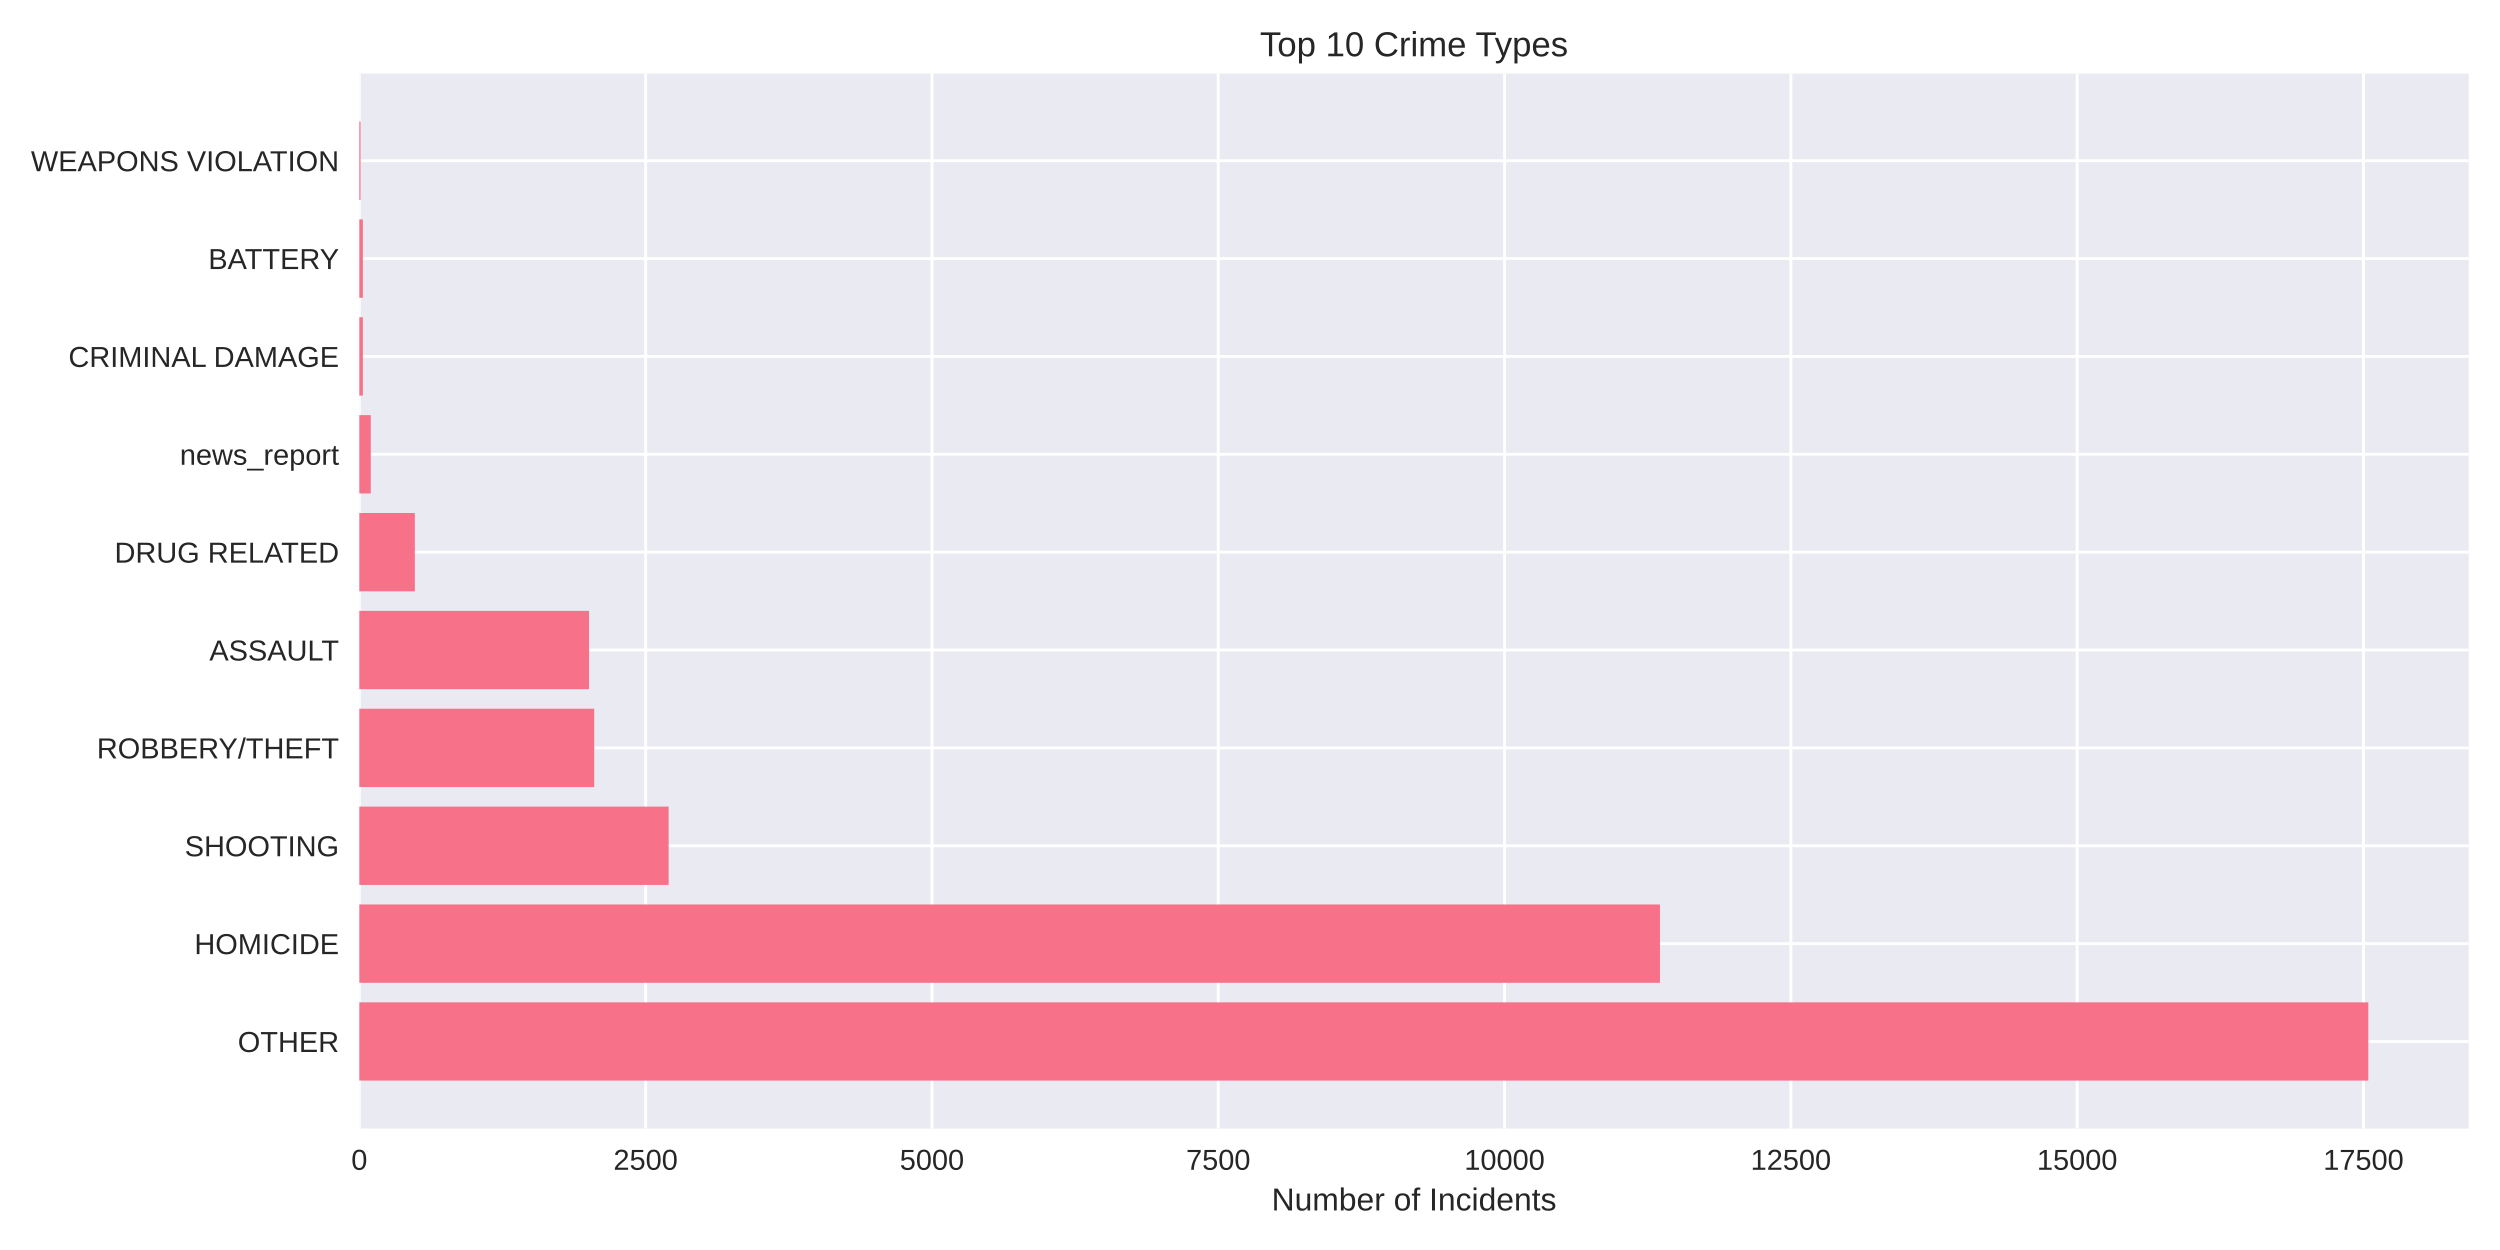
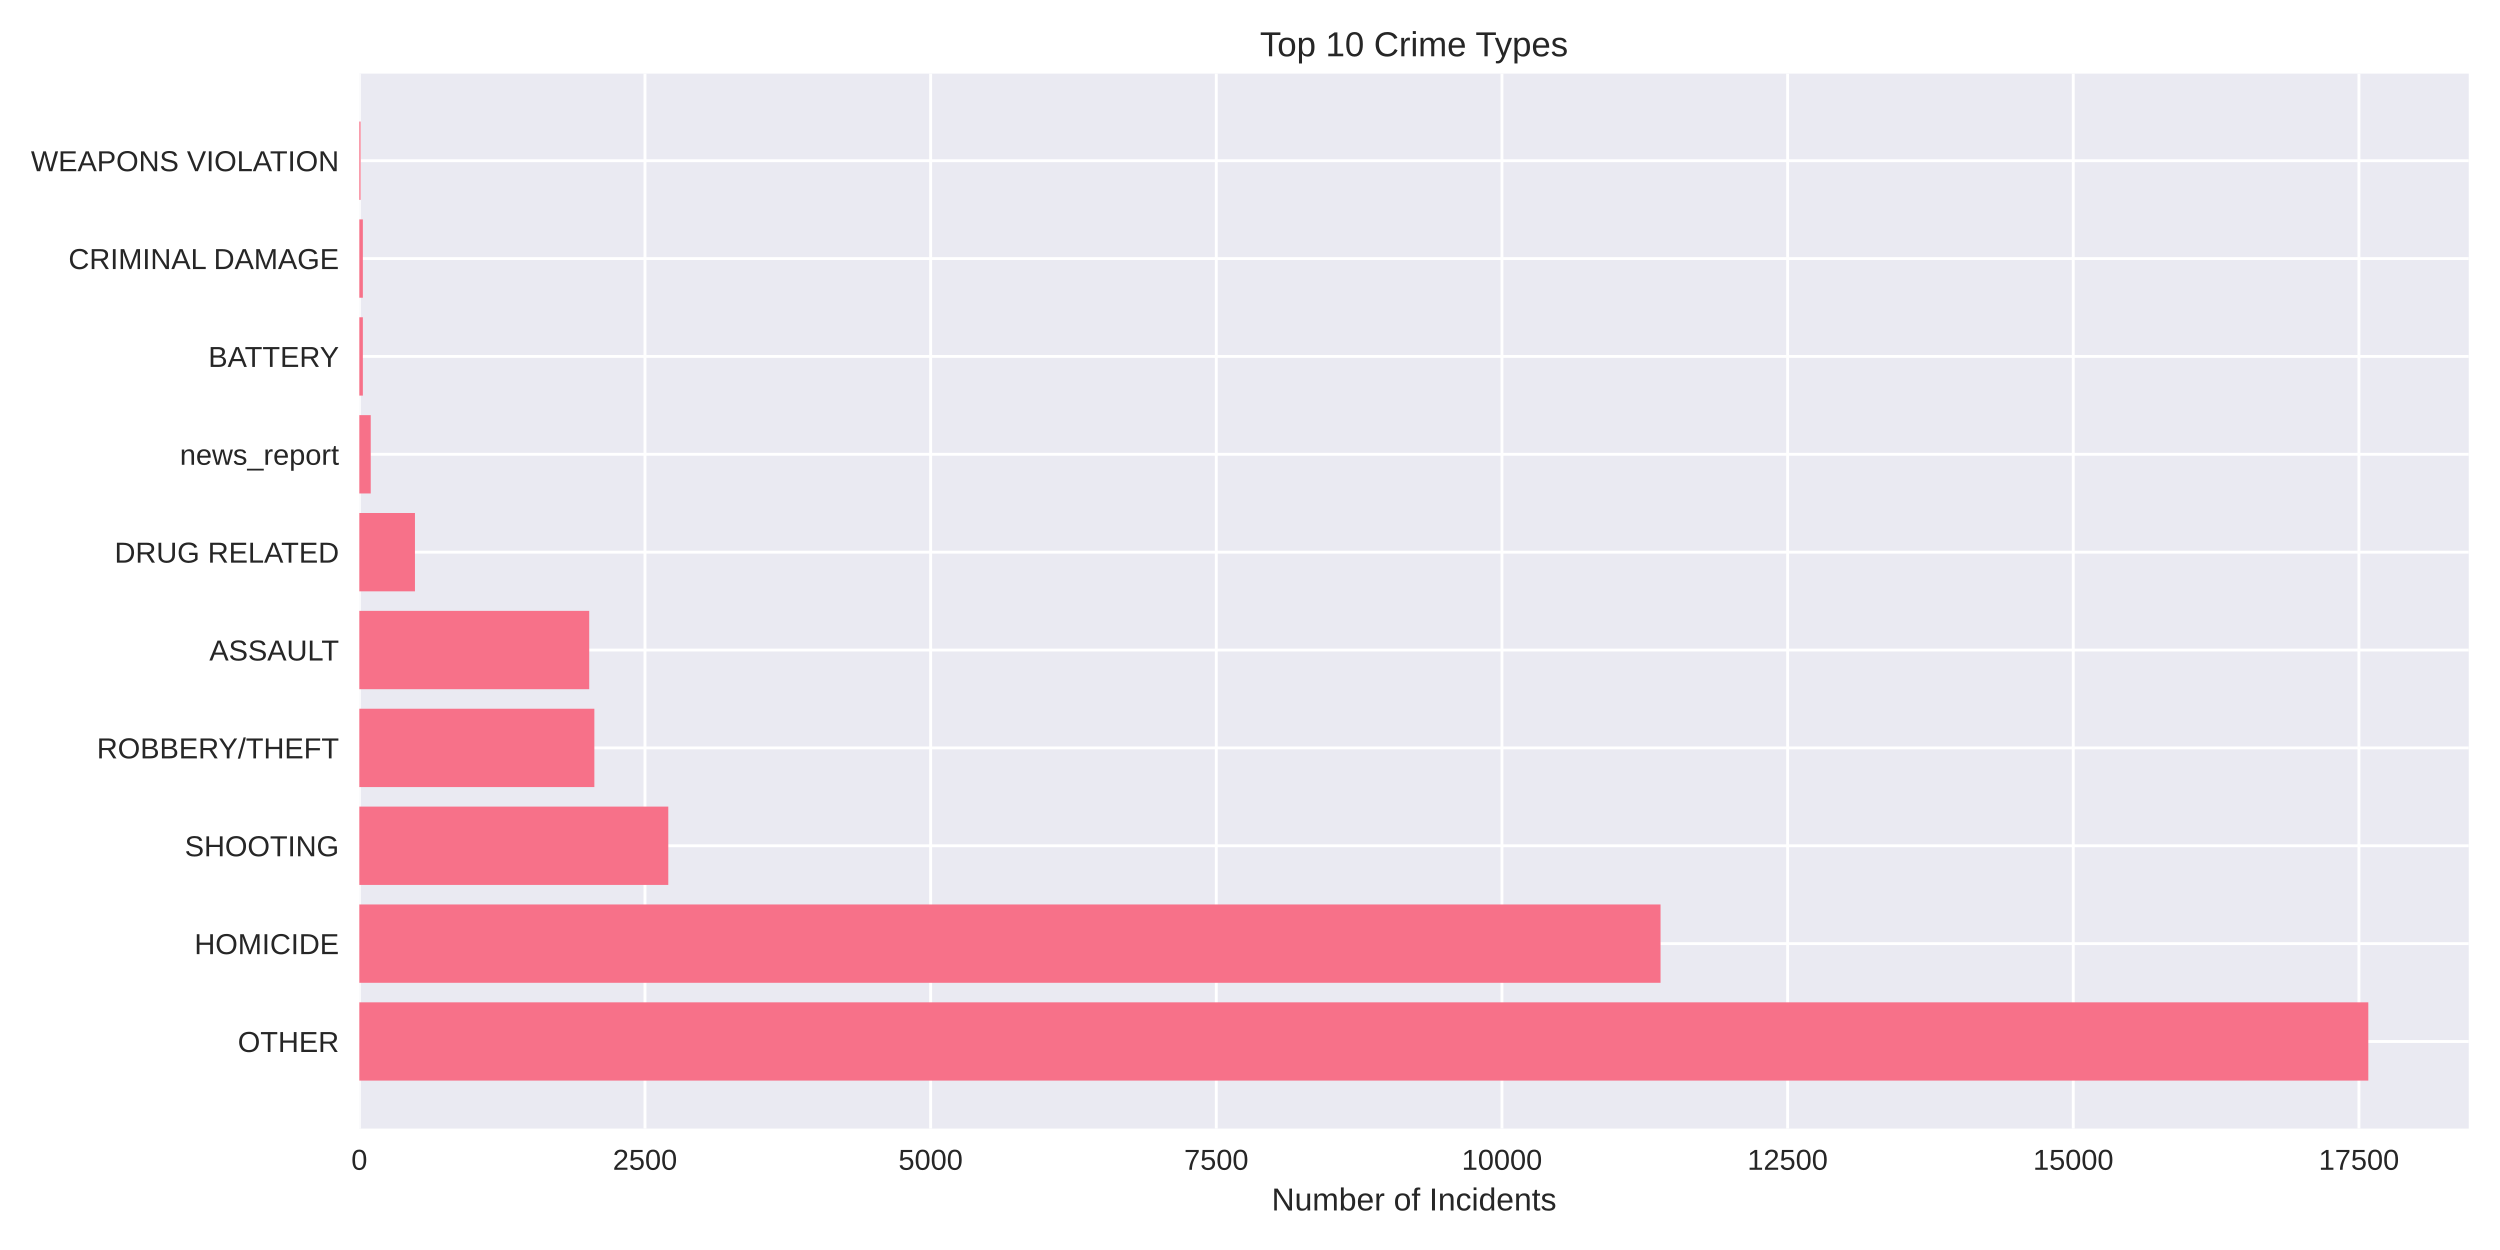
<svg xmlns="http://www.w3.org/2000/svg" width="864pt" height="432pt" viewBox="0 0 864 432" version="1.1">
  <defs>
    <style type="text/css">*{stroke-linejoin: round; stroke-linecap: butt}</style>
  </defs>
  <g id="figure_1">
    <g id="patch_1">
      <path d="M 0 432  L 864 432  L 864 0  L 0 0  z " style="fill: #ffffff" />
    </g>
    <g id="axes_1">
      <g id="patch_2">
        <path d="M 124.18 390.04  L 853.2 390.04  L 853.2 25.44  L 124.18 25.44  z " style="fill: #eaeaf2" />
      </g>
      <g id="matplotlib.axis_1">
        <g id="xtick_1">
          <g id="line2d_1">
-             <path d="M 124.18 390.04  L 124.18 25.44  " clip-path="url(#p228d542cc6)" style="fill: none; stroke: #ffffff; stroke-linecap: round" />
+             <path d="M 124.18 390.04  L 124.18 25.44  " clip-path="url(#pf9e295ec54)" style="fill: none; stroke: #ffffff; stroke-linecap: round" />
          </g>
          <g id="line2d_2" />
          <g id="text_1">
            <text style="fill: #262626; font: 10px 'Arial', 'Liberation Sans', 'DejaVu Sans', 'Bitstream Vera Sans', sans-serif; text-anchor: middle" x="124.18" y="404.287" transform="rotate(-0 124.18 404.2869)">0</text>
          </g>
        </g>
        <g id="xtick_2">
          <g id="line2d_3">
-             <path d="M 223.129 390.04  L 223.129 25.44  " clip-path="url(#p228d542cc6)" style="fill: none; stroke: #ffffff; stroke-linecap: round" />
+             <path d="M 222.904 390.04  L 222.904 25.44  " clip-path="url(#pf9e295ec54)" style="fill: none; stroke: #ffffff; stroke-linecap: round" />
          </g>
          <g id="line2d_4" />
          <g id="text_2">
-             <text style="fill: #262626; font: 10px 'Arial', 'Liberation Sans', 'DejaVu Sans', 'Bitstream Vera Sans', sans-serif; text-anchor: middle" x="223.129" y="404.287" transform="rotate(-0 223.1289 404.2869)">2500</text>
+             <text style="fill: #262626; font: 10px 'Arial', 'Liberation Sans', 'DejaVu Sans', 'Bitstream Vera Sans', sans-serif; text-anchor: middle" x="222.904" y="404.287" transform="rotate(-0 222.9038 404.2869)">2500</text>
          </g>
        </g>
        <g id="xtick_3">
          <g id="line2d_5">
-             <path d="M 322.078 390.04  L 322.078 25.44  " clip-path="url(#p228d542cc6)" style="fill: none; stroke: #ffffff; stroke-linecap: round" />
+             <path d="M 321.628 390.04  L 321.628 25.44  " clip-path="url(#pf9e295ec54)" style="fill: none; stroke: #ffffff; stroke-linecap: round" />
          </g>
          <g id="line2d_6" />
          <g id="text_3">
-             <text style="fill: #262626; font: 10px 'Arial', 'Liberation Sans', 'DejaVu Sans', 'Bitstream Vera Sans', sans-serif; text-anchor: middle" x="322.078" y="404.287" transform="rotate(-0 322.0778 404.2869)">5000</text>
+             <text style="fill: #262626; font: 10px 'Arial', 'Liberation Sans', 'DejaVu Sans', 'Bitstream Vera Sans', sans-serif; text-anchor: middle" x="321.628" y="404.287" transform="rotate(-0 321.6276 404.2869)">5000</text>
          </g>
        </g>
        <g id="xtick_4">
          <g id="line2d_7">
-             <path d="M 421.027 390.04  L 421.027 25.44  " clip-path="url(#p228d542cc6)" style="fill: none; stroke: #ffffff; stroke-linecap: round" />
+             <path d="M 420.351 390.04  L 420.351 25.44  " clip-path="url(#pf9e295ec54)" style="fill: none; stroke: #ffffff; stroke-linecap: round" />
          </g>
          <g id="line2d_8" />
          <g id="text_4">
-             <text style="fill: #262626; font: 10px 'Arial', 'Liberation Sans', 'DejaVu Sans', 'Bitstream Vera Sans', sans-serif; text-anchor: middle" x="421.027" y="404.287" transform="rotate(-0 421.0268 404.2869)">7500</text>
+             <text style="fill: #262626; font: 10px 'Arial', 'Liberation Sans', 'DejaVu Sans', 'Bitstream Vera Sans', sans-serif; text-anchor: middle" x="420.351" y="404.287" transform="rotate(-0 420.3514 404.2869)">7500</text>
          </g>
        </g>
        <g id="xtick_5">
          <g id="line2d_9">
-             <path d="M 519.976 390.04  L 519.976 25.44  " clip-path="url(#p228d542cc6)" style="fill: none; stroke: #ffffff; stroke-linecap: round" />
+             <path d="M 519.075 390.04  L 519.075 25.44  " clip-path="url(#pf9e295ec54)" style="fill: none; stroke: #ffffff; stroke-linecap: round" />
          </g>
          <g id="line2d_10" />
          <g id="text_5">
-             <text style="fill: #262626; font: 10px 'Arial', 'Liberation Sans', 'DejaVu Sans', 'Bitstream Vera Sans', sans-serif; text-anchor: middle" x="519.976" y="404.287" transform="rotate(-0 519.9757 404.2869)">10000</text>
+             <text style="fill: #262626; font: 10px 'Arial', 'Liberation Sans', 'DejaVu Sans', 'Bitstream Vera Sans', sans-serif; text-anchor: middle" x="519.075" y="404.287" transform="rotate(-0 519.0752 404.2869)">10000</text>
          </g>
        </g>
        <g id="xtick_6">
          <g id="line2d_11">
-             <path d="M 618.925 390.04  L 618.925 25.44  " clip-path="url(#p228d542cc6)" style="fill: none; stroke: #ffffff; stroke-linecap: round" />
+             <path d="M 617.799 390.04  L 617.799 25.44  " clip-path="url(#pf9e295ec54)" style="fill: none; stroke: #ffffff; stroke-linecap: round" />
          </g>
          <g id="line2d_12" />
          <g id="text_6">
-             <text style="fill: #262626; font: 10px 'Arial', 'Liberation Sans', 'DejaVu Sans', 'Bitstream Vera Sans', sans-serif; text-anchor: middle" x="618.925" y="404.287" transform="rotate(-0 618.9246 404.2869)">12500</text>
+             <text style="fill: #262626; font: 10px 'Arial', 'Liberation Sans', 'DejaVu Sans', 'Bitstream Vera Sans', sans-serif; text-anchor: middle" x="617.799" y="404.287" transform="rotate(-0 617.799 404.2869)">12500</text>
          </g>
        </g>
        <g id="xtick_7">
          <g id="line2d_13">
-             <path d="M 717.874 390.04  L 717.874 25.44  " clip-path="url(#p228d542cc6)" style="fill: none; stroke: #ffffff; stroke-linecap: round" />
+             <path d="M 716.523 390.04  L 716.523 25.44  " clip-path="url(#pf9e295ec54)" style="fill: none; stroke: #ffffff; stroke-linecap: round" />
          </g>
          <g id="line2d_14" />
          <g id="text_7">
-             <text style="fill: #262626; font: 10px 'Arial', 'Liberation Sans', 'DejaVu Sans', 'Bitstream Vera Sans', sans-serif; text-anchor: middle" x="717.874" y="404.287" transform="rotate(-0 717.8735 404.2869)">15000</text>
+             <text style="fill: #262626; font: 10px 'Arial', 'Liberation Sans', 'DejaVu Sans', 'Bitstream Vera Sans', sans-serif; text-anchor: middle" x="716.523" y="404.287" transform="rotate(-0 716.5228 404.2869)">15000</text>
          </g>
        </g>
        <g id="xtick_8">
          <g id="line2d_15">
-             <path d="M 816.822 390.04  L 816.822 25.44  " clip-path="url(#p228d542cc6)" style="fill: none; stroke: #ffffff; stroke-linecap: round" />
+             <path d="M 815.247 390.04  L 815.247 25.44  " clip-path="url(#pf9e295ec54)" style="fill: none; stroke: #ffffff; stroke-linecap: round" />
          </g>
          <g id="line2d_16" />
          <g id="text_8">
-             <text style="fill: #262626; font: 10px 'Arial', 'Liberation Sans', 'DejaVu Sans', 'Bitstream Vera Sans', sans-serif; text-anchor: middle" x="816.822" y="404.287" transform="rotate(-0 816.8224 404.2869)">17500</text>
+             <text style="fill: #262626; font: 10px 'Arial', 'Liberation Sans', 'DejaVu Sans', 'Bitstream Vera Sans', sans-serif; text-anchor: middle" x="815.247" y="404.287" transform="rotate(-0 815.2466 404.2869)">17500</text>
          </g>
        </g>
        <g id="text_9">
          <text style="fill: #262626; font: 11px 'Arial', 'Liberation Sans', 'DejaVu Sans', 'Bitstream Vera Sans', sans-serif; text-anchor: middle" x="488.69" y="418.333" transform="rotate(-0 488.69 418.3334)">Number of Incidents</text>
        </g>
      </g>
      <g id="matplotlib.axis_2">
        <g id="ytick_1">
          <g id="line2d_17">
-             <path d="M 124.18 359.939  L 853.2 359.939  " clip-path="url(#p228d542cc6)" style="fill: none; stroke: #ffffff; stroke-linecap: round" />
+             <path d="M 124.18 359.939  L 853.2 359.939  " clip-path="url(#pf9e295ec54)" style="fill: none; stroke: #ffffff; stroke-linecap: round" />
          </g>
          <g id="line2d_18" />
          <g id="text_10">
            <text style="fill: #262626; font: 10px 'Arial', 'Liberation Sans', 'DejaVu Sans', 'Bitstream Vera Sans', sans-serif; text-anchor: end" x="117.18" y="363.562" transform="rotate(-0 117.18 363.562)">OTHER</text>
          </g>
        </g>
        <g id="ytick_2">
          <g id="line2d_19">
-             <path d="M 124.18 326.117  L 853.2 326.117  " clip-path="url(#p228d542cc6)" style="fill: none; stroke: #ffffff; stroke-linecap: round" />
+             <path d="M 124.18 326.117  L 853.2 326.117  " clip-path="url(#pf9e295ec54)" style="fill: none; stroke: #ffffff; stroke-linecap: round" />
          </g>
          <g id="line2d_20" />
          <g id="text_11">
            <text style="fill: #262626; font: 10px 'Arial', 'Liberation Sans', 'DejaVu Sans', 'Bitstream Vera Sans', sans-serif; text-anchor: end" x="117.18" y="329.74" transform="rotate(-0 117.18 329.7401)">HOMICIDE</text>
          </g>
        </g>
        <g id="ytick_3">
          <g id="line2d_21">
-             <path d="M 124.18 292.295  L 853.2 292.295  " clip-path="url(#p228d542cc6)" style="fill: none; stroke: #ffffff; stroke-linecap: round" />
+             <path d="M 124.18 292.295  L 853.2 292.295  " clip-path="url(#pf9e295ec54)" style="fill: none; stroke: #ffffff; stroke-linecap: round" />
          </g>
          <g id="line2d_22" />
          <g id="text_12">
            <text style="fill: #262626; font: 10px 'Arial', 'Liberation Sans', 'DejaVu Sans', 'Bitstream Vera Sans', sans-serif; text-anchor: end" x="117.18" y="295.918" transform="rotate(-0 117.18 295.9182)">SHOOTING</text>
          </g>
        </g>
        <g id="ytick_4">
          <g id="line2d_23">
-             <path d="M 124.18 258.473  L 853.2 258.473  " clip-path="url(#p228d542cc6)" style="fill: none; stroke: #ffffff; stroke-linecap: round" />
+             <path d="M 124.18 258.473  L 853.2 258.473  " clip-path="url(#pf9e295ec54)" style="fill: none; stroke: #ffffff; stroke-linecap: round" />
          </g>
          <g id="line2d_24" />
          <g id="text_13">
            <text style="fill: #262626; font: 10px 'Arial', 'Liberation Sans', 'DejaVu Sans', 'Bitstream Vera Sans', sans-serif; text-anchor: end" x="117.18" y="262.096" transform="rotate(-0 117.18 262.0963)">ROBBERY/THEFT</text>
          </g>
        </g>
        <g id="ytick_5">
          <g id="line2d_25">
-             <path d="M 124.18 224.651  L 853.2 224.651  " clip-path="url(#p228d542cc6)" style="fill: none; stroke: #ffffff; stroke-linecap: round" />
+             <path d="M 124.18 224.651  L 853.2 224.651  " clip-path="url(#pf9e295ec54)" style="fill: none; stroke: #ffffff; stroke-linecap: round" />
          </g>
          <g id="line2d_26" />
          <g id="text_14">
            <text style="fill: #262626; font: 10px 'Arial', 'Liberation Sans', 'DejaVu Sans', 'Bitstream Vera Sans', sans-serif; text-anchor: end" x="117.18" y="228.274" transform="rotate(-0 117.18 228.2744)">ASSAULT</text>
          </g>
        </g>
        <g id="ytick_6">
          <g id="line2d_27">
-             <path d="M 124.18 190.829  L 853.2 190.829  " clip-path="url(#p228d542cc6)" style="fill: none; stroke: #ffffff; stroke-linecap: round" />
+             <path d="M 124.18 190.829  L 853.2 190.829  " clip-path="url(#pf9e295ec54)" style="fill: none; stroke: #ffffff; stroke-linecap: round" />
          </g>
          <g id="line2d_28" />
          <g id="text_15">
            <text style="fill: #262626; font: 10px 'Arial', 'Liberation Sans', 'DejaVu Sans', 'Bitstream Vera Sans', sans-serif; text-anchor: end" x="117.18" y="194.452" transform="rotate(-0 117.18 194.4525)">DRUG RELATED</text>
          </g>
        </g>
        <g id="ytick_7">
          <g id="line2d_29">
-             <path d="M 124.18 157.007  L 853.2 157.007  " clip-path="url(#p228d542cc6)" style="fill: none; stroke: #ffffff; stroke-linecap: round" />
+             <path d="M 124.18 157.007  L 853.2 157.007  " clip-path="url(#pf9e295ec54)" style="fill: none; stroke: #ffffff; stroke-linecap: round" />
          </g>
          <g id="line2d_30" />
          <g id="text_16">
            <text style="fill: #262626; font: 10px 'Arial', 'Liberation Sans', 'DejaVu Sans', 'Bitstream Vera Sans', sans-serif; text-anchor: end" x="117.18" y="160.631" transform="rotate(-0 117.18 160.6306)">news_report</text>
          </g>
        </g>
        <g id="ytick_8">
          <g id="line2d_31">
-             <path d="M 124.18 123.185  L 853.2 123.185  " clip-path="url(#p228d542cc6)" style="fill: none; stroke: #ffffff; stroke-linecap: round" />
+             <path d="M 124.18 123.185  L 853.2 123.185  " clip-path="url(#pf9e295ec54)" style="fill: none; stroke: #ffffff; stroke-linecap: round" />
          </g>
          <g id="line2d_32" />
          <g id="text_17">
-             <text style="fill: #262626; font: 10px 'Arial', 'Liberation Sans', 'DejaVu Sans', 'Bitstream Vera Sans', sans-serif; text-anchor: end" x="117.18" y="126.809" transform="rotate(-0 117.18 126.8087)">CRIMINAL DAMAGE</text>
+             <text style="fill: #262626; font: 10px 'Arial', 'Liberation Sans', 'DejaVu Sans', 'Bitstream Vera Sans', sans-serif; text-anchor: end" x="117.18" y="126.809" transform="rotate(-0 117.18 126.8087)">BATTERY</text>
          </g>
        </g>
        <g id="ytick_9">
          <g id="line2d_33">
-             <path d="M 124.18 89.363  L 853.2 89.363  " clip-path="url(#p228d542cc6)" style="fill: none; stroke: #ffffff; stroke-linecap: round" />
+             <path d="M 124.18 89.363  L 853.2 89.363  " clip-path="url(#pf9e295ec54)" style="fill: none; stroke: #ffffff; stroke-linecap: round" />
          </g>
          <g id="line2d_34" />
          <g id="text_18">
-             <text style="fill: #262626; font: 10px 'Arial', 'Liberation Sans', 'DejaVu Sans', 'Bitstream Vera Sans', sans-serif; text-anchor: end" x="117.18" y="92.987" transform="rotate(-0 117.18 92.98681)">BATTERY</text>
+             <text style="fill: #262626; font: 10px 'Arial', 'Liberation Sans', 'DejaVu Sans', 'Bitstream Vera Sans', sans-serif; text-anchor: end" x="117.18" y="92.987" transform="rotate(-0 117.18 92.98681)">CRIMINAL DAMAGE</text>
          </g>
        </g>
        <g id="ytick_10">
          <g id="line2d_35">
-             <path d="M 124.18 55.541  L 853.2 55.541  " clip-path="url(#p228d542cc6)" style="fill: none; stroke: #ffffff; stroke-linecap: round" />
+             <path d="M 124.18 55.541  L 853.2 55.541  " clip-path="url(#pf9e295ec54)" style="fill: none; stroke: #ffffff; stroke-linecap: round" />
          </g>
          <g id="line2d_36" />
          <g id="text_19">
            <text style="fill: #262626; font: 10px 'Arial', 'Liberation Sans', 'DejaVu Sans', 'Bitstream Vera Sans', sans-serif; text-anchor: end" x="117.18" y="59.165" transform="rotate(-0 117.18 59.16492)">WEAPONS VIOLATION</text>
          </g>
        </g>
      </g>
      <g id="patch_3">
-         <path d="M 124.18 373.467  L 818.485 373.467  L 818.485 346.41  L 124.18 346.41  z " clip-path="url(#p228d542cc6)" style="fill: #f77189" />
+         <path d="M 124.18 373.467  L 818.485 373.467  L 818.485 346.41  L 124.18 346.41  z " clip-path="url(#pf9e295ec54)" style="fill: #f77189" />
      </g>
      <g id="patch_4">
-         <path d="M 124.18 339.645  L 573.685 339.645  L 573.685 312.588  L 124.18 312.588  z " clip-path="url(#p228d542cc6)" style="fill: #f77189" />
+         <path d="M 124.18 339.645  L 573.887 339.645  L 573.887 312.588  L 124.18 312.588  z " clip-path="url(#pf9e295ec54)" style="fill: #f77189" />
      </g>
      <g id="patch_5">
-         <path d="M 124.18 305.823  L 231.084 305.823  L 231.084 278.766  L 124.18 278.766  z " clip-path="url(#p228d542cc6)" style="fill: #f77189" />
+         <path d="M 124.18 305.823  L 230.96 305.823  L 230.96 278.766  L 124.18 278.766  z " clip-path="url(#pf9e295ec54)" style="fill: #f77189" />
      </g>
      <g id="patch_6">
-         <path d="M 124.18 272.002  L 205.358 272.002  L 205.358 244.944  L 124.18 244.944  z " clip-path="url(#p228d542cc6)" style="fill: #f77189" />
+         <path d="M 124.18 272.002  L 205.41 272.002  L 205.41 244.944  L 124.18 244.944  z " clip-path="url(#pf9e295ec54)" style="fill: #f77189" />
      </g>
      <g id="patch_7">
-         <path d="M 124.18 238.18  L 203.577 238.18  L 203.577 211.122  L 124.18 211.122  z " clip-path="url(#p228d542cc6)" style="fill: #f77189" />
+         <path d="M 124.18 238.18  L 203.633 238.18  L 203.633 211.122  L 124.18 211.122  z " clip-path="url(#pf9e295ec54)" style="fill: #f77189" />
      </g>
      <g id="patch_8">
-         <path d="M 124.18 204.358  L 143.376 204.358  L 143.376 177.3  L 124.18 177.3  z " clip-path="url(#p228d542cc6)" style="fill: #f77189" />
+         <path d="M 124.18 204.358  L 143.411 204.358  L 143.411 177.3  L 124.18 177.3  z " clip-path="url(#pf9e295ec54)" style="fill: #f77189" />
      </g>
      <g id="patch_9">
-         <path d="M 124.18 170.536  L 128.138 170.536  L 128.138 143.478  L 124.18 143.478  z " clip-path="url(#p228d542cc6)" style="fill: #f77189" />
+         <path d="M 124.18 170.536  L 128.129 170.536  L 128.129 143.478  L 124.18 143.478  z " clip-path="url(#pf9e295ec54)" style="fill: #f77189" />
      </g>
      <g id="patch_10">
-         <path d="M 124.18 136.714  L 125.407 136.714  L 125.407 109.657  L 124.18 109.657  z " clip-path="url(#p228d542cc6)" style="fill: #f77189" />
+         <path d="M 124.18 136.714  L 125.404 136.714  L 125.404 109.657  L 124.18 109.657  z " clip-path="url(#pf9e295ec54)" style="fill: #f77189" />
      </g>
      <g id="patch_11">
-         <path d="M 124.18 102.892  L 125.407 102.892  L 125.407 75.835  L 124.18 75.835  z " clip-path="url(#p228d542cc6)" style="fill: #f77189" />
+         <path d="M 124.18 102.892  L 125.404 102.892  L 125.404 75.835  L 124.18 75.835  z " clip-path="url(#pf9e295ec54)" style="fill: #f77189" />
      </g>
      <g id="patch_12">
-         <path d="M 124.18 69.07  L 124.615 69.07  L 124.615 42.013  L 124.18 42.013  z " clip-path="url(#p228d542cc6)" style="fill: #f77189" />
+         <path d="M 124.18 69.07  L 124.614 69.07  L 124.614 42.013  L 124.18 42.013  z " clip-path="url(#pf9e295ec54)" style="fill: #f77189" />
      </g>
      <g id="patch_13">
        <path d="M 124.18 390.04  L 124.18 25.44  " style="fill: none" />
      </g>
      <g id="patch_14">
        <path d="M 853.2 390.04  L 853.2 25.44  " style="fill: none" />
      </g>
      <g id="patch_15">
        <path d="M 124.18 390.04  L 853.2 390.04  " style="fill: none" />
      </g>
      <g id="patch_16">
        <path d="M 124.18 25.44  L 853.2 25.44  " style="fill: none" />
      </g>
      <g id="text_20">
        <text style="fill: #262626; font: 12px 'Arial', 'Liberation Sans', 'DejaVu Sans', 'Bitstream Vera Sans', sans-serif; text-anchor: middle" x="488.69" y="19.44" transform="rotate(-0 488.69 19.44)">Top 10 Crime Types</text>
      </g>
    </g>
  </g>
  <defs>
-     <clipPath id="p228d542cc6">
+     <clipPath id="pf9e295ec54">
      <rect x="124.18" y="25.44" width="729.02" height="364.6" />
    </clipPath>
  </defs>
</svg>
